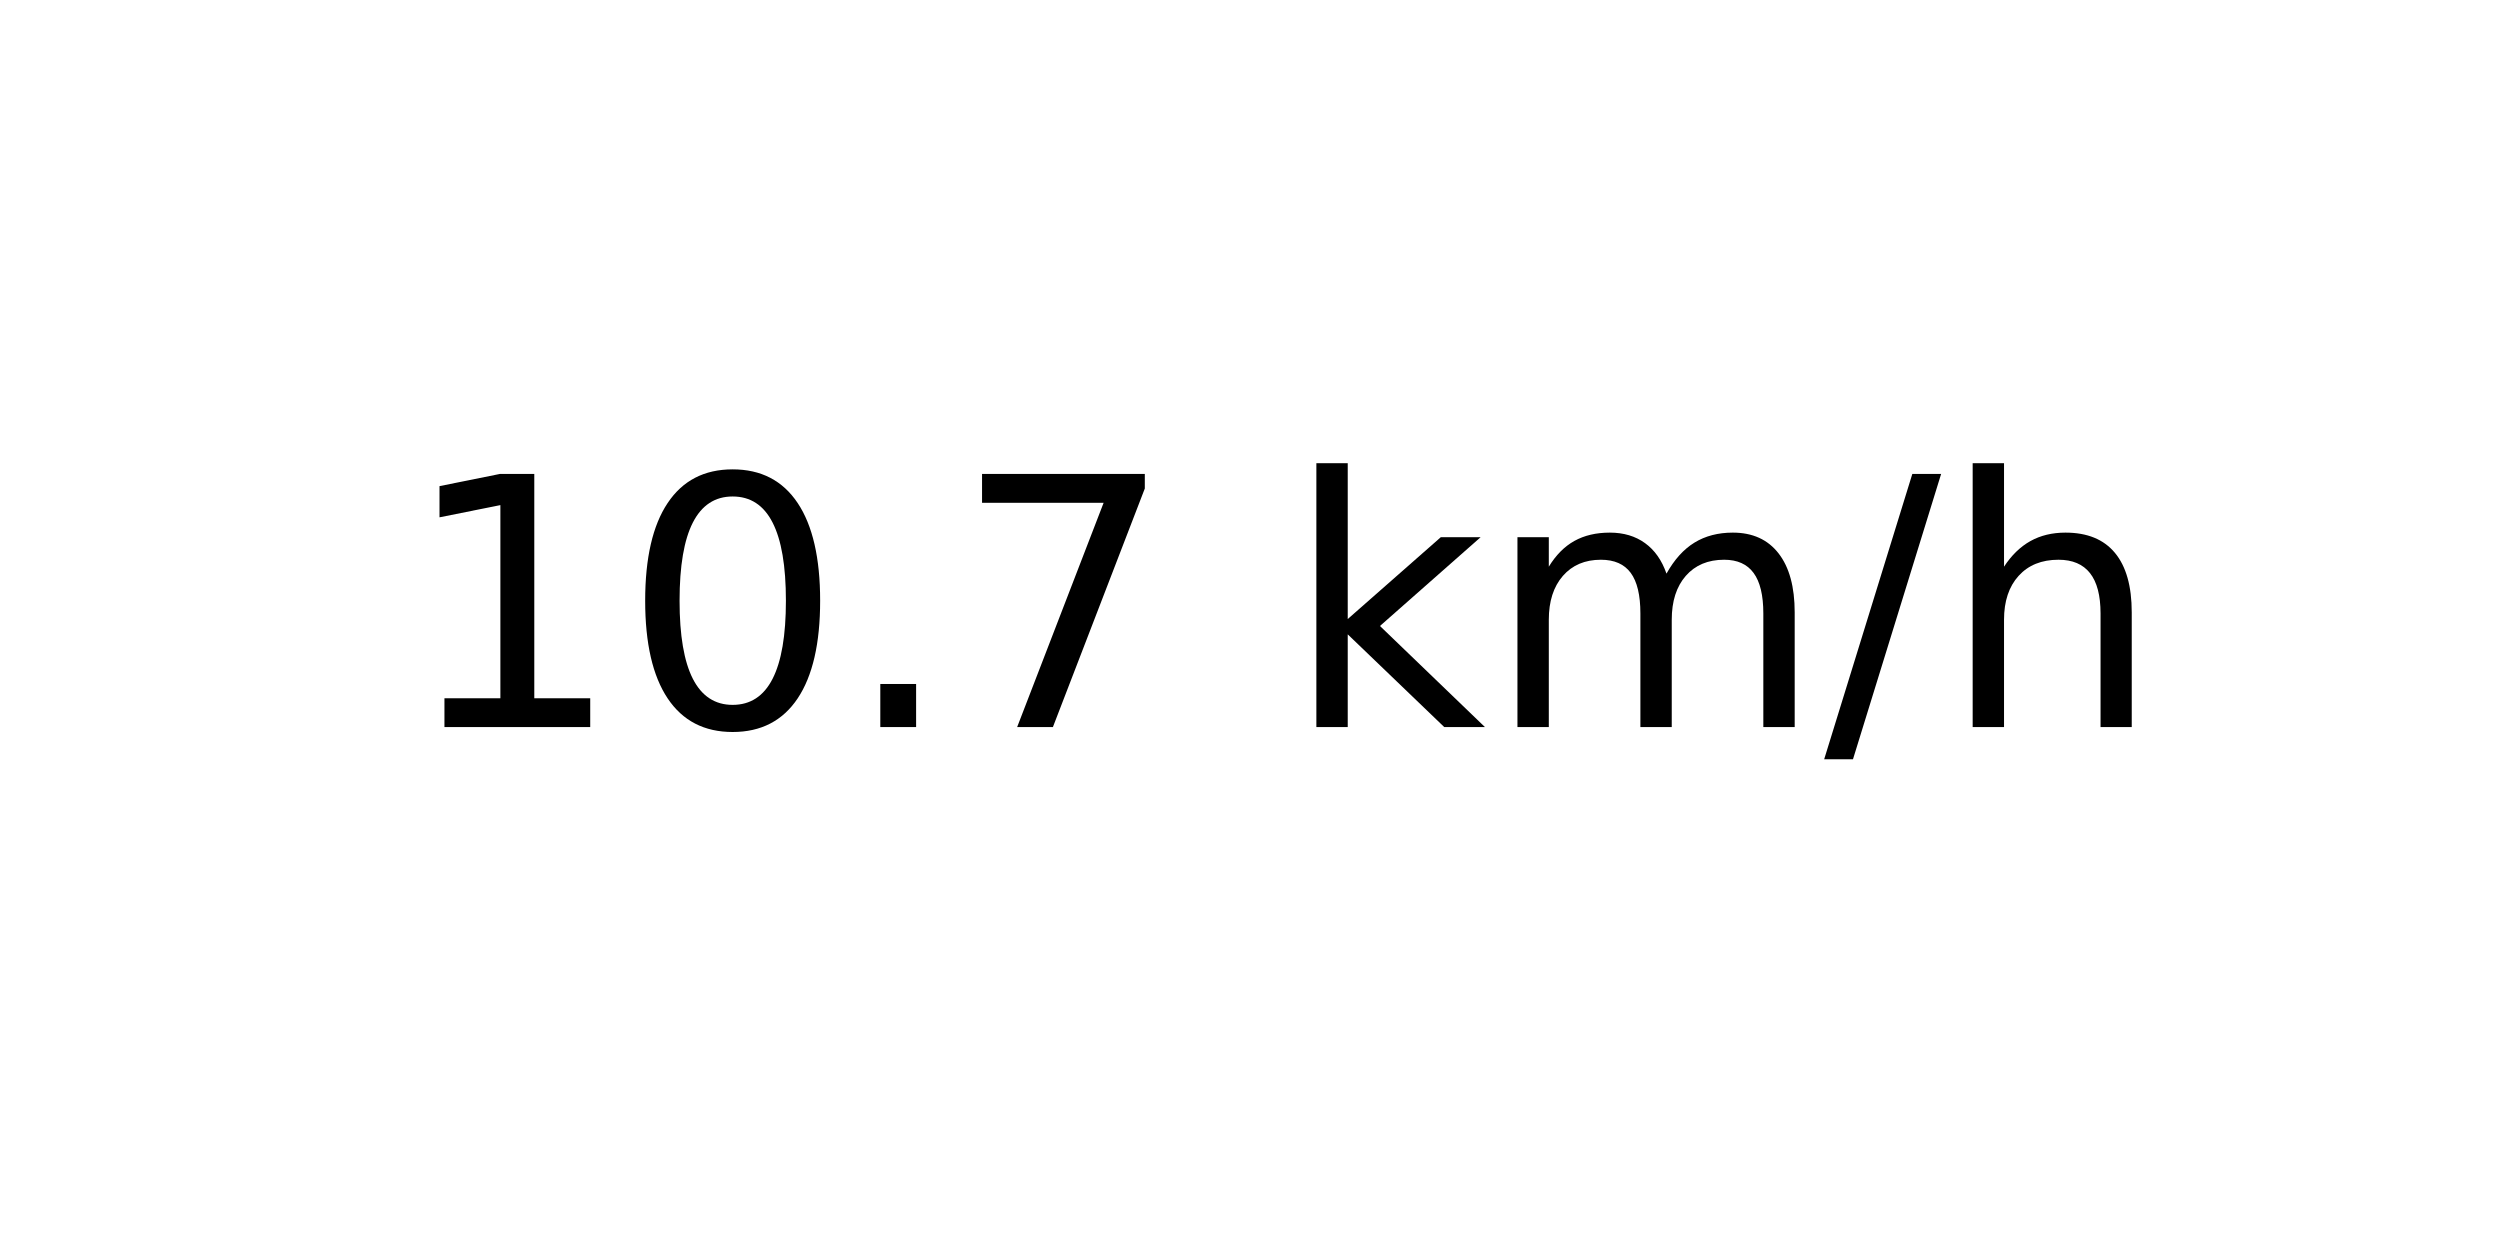
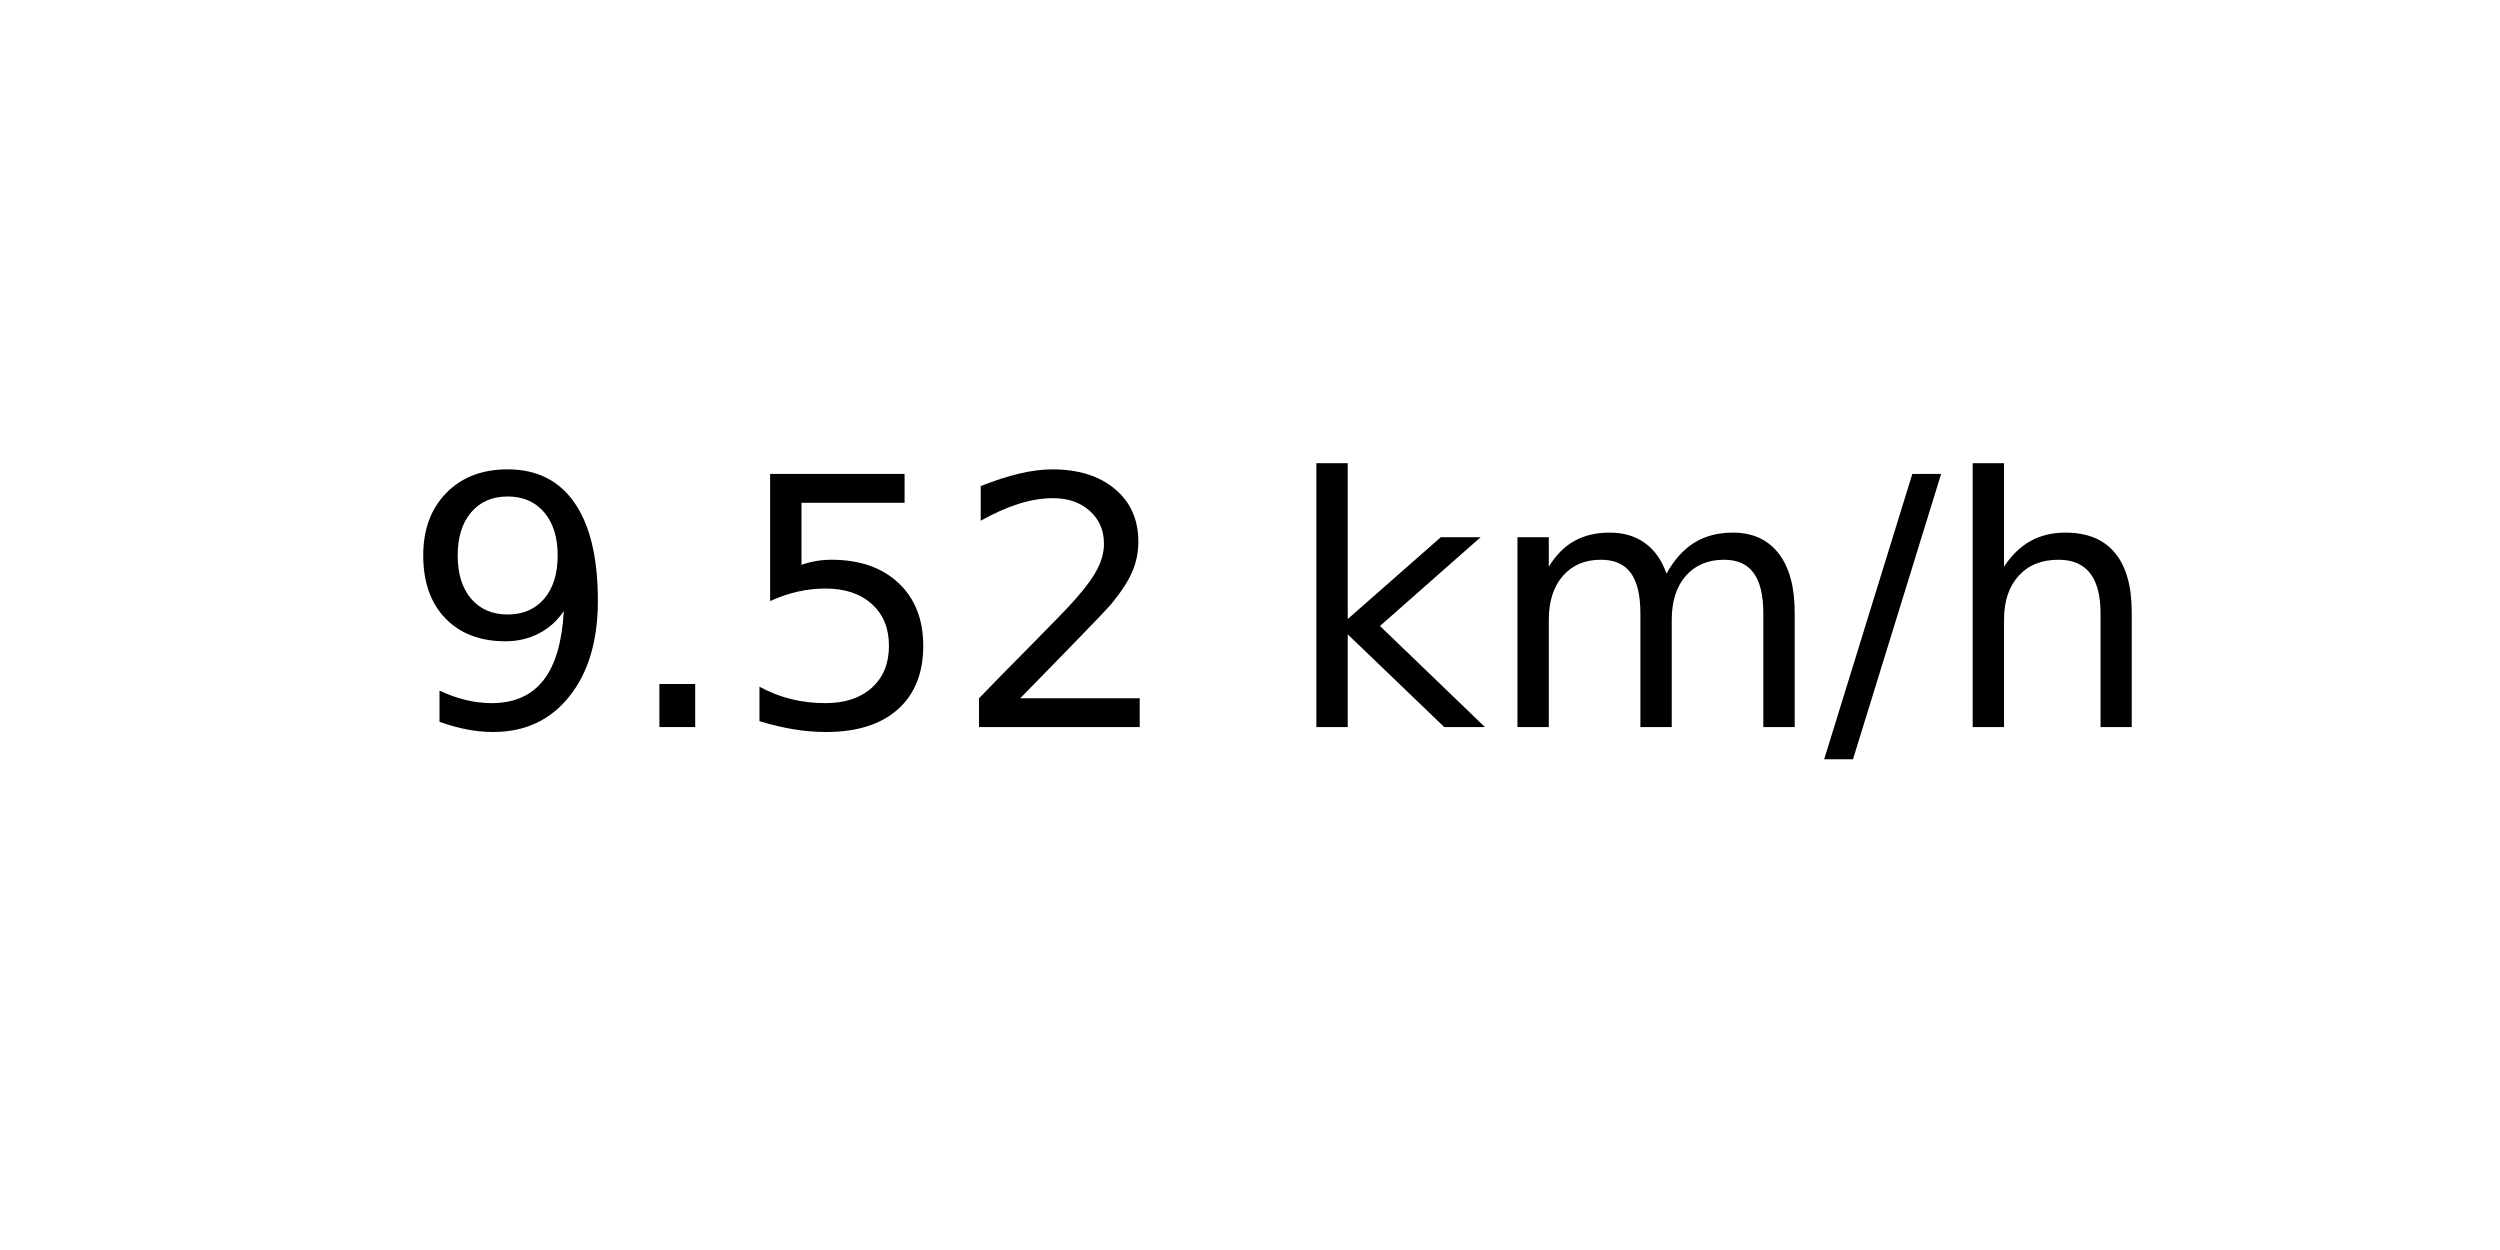
<svg xmlns="http://www.w3.org/2000/svg" xmlns:xlink="http://www.w3.org/1999/xlink" width="72pt" height="36pt" viewBox="0 0 72 36" version="1.1">
  <defs>
    <style type="text/css">*{stroke-linejoin: round; stroke-linecap: butt}</style>
  </defs>
  <g id="figure_1">
    <g id="axes_1">
      <g id="text_1">
        <g transform="translate(11.55937 20.93937) scale(0.1 -0.1)">
          <defs>
-             <path id="DejaVuSans-31" d="M 794 531  L 1825 531  L 1825 4091  L 703 3866  L 703 4441  L 1819 4666  L 2450 4666  L 2450 531  L 3481 531  L 3481 0  L 794 0  L 794 531  z " transform="scale(0.015625)" />
-             <path id="DejaVuSans-30" d="M 2034 4250  Q 1547 4250 1301 3770  Q 1056 3291 1056 2328  Q 1056 1369 1301 889  Q 1547 409 2034 409  Q 2525 409 2770 889  Q 3016 1369 3016 2328  Q 3016 3291 2770 3770  Q 2525 4250 2034 4250  z M 2034 4750  Q 2819 4750 3233 4129  Q 3647 3509 3647 2328  Q 3647 1150 3233 529  Q 2819 -91 2034 -91  Q 1250 -91 836 529  Q 422 1150 422 2328  Q 422 3509 836 4129  Q 1250 4750 2034 4750  z " transform="scale(0.015625)" />
+             <path id="DejaVuSans-39" d="M 703 97  L 703 672  Q 941 559 1184 500  Q 1428 441 1663 441  Q 2288 441 2617 861  Q 2947 1281 2994 2138  Q 2813 1869 2534 1725  Q 2256 1581 1919 1581  Q 1219 1581 811 2004  Q 403 2428 403 3163  Q 403 3881 828 4315  Q 1253 4750 1959 4750  Q 2769 4750 3195 4129  Q 3622 3509 3622 2328  Q 3622 1225 3098 567  Q 2575 -91 1691 -91  Q 1453 -91 1209 -44  Q 966 3 703 97  z M 1959 2075  Q 2384 2075 2632 2365  Q 2881 2656 2881 3163  Q 2881 3666 2632 3958  Q 2384 4250 1959 4250  Q 1534 4250 1286 3958  Q 1038 3666 1038 3163  Q 1038 2656 1286 2365  Q 1534 2075 1959 2075  z " transform="scale(0.015625)" />
            <path id="DejaVuSans-2e" d="M 684 794  L 1344 794  L 1344 0  L 684 0  L 684 794  z " transform="scale(0.015625)" />
-             <path id="DejaVuSans-37" d="M 525 4666  L 3525 4666  L 3525 4397  L 1831 0  L 1172 0  L 2766 4134  L 525 4134  L 525 4666  z " transform="scale(0.015625)" />
+             <path id="DejaVuSans-35" d="M 691 4666  L 3169 4666  L 3169 4134  L 1269 4134  L 1269 2991  Q 1406 3038 1543 3061  Q 1681 3084 1819 3084  Q 2600 3084 3056 2656  Q 3513 2228 3513 1497  Q 3513 744 3044 326  Q 2575 -91 1722 -91  Q 1428 -91 1123 -41  Q 819 9 494 109  L 494 744  Q 775 591 1075 516  Q 1375 441 1709 441  Q 2250 441 2565 725  Q 2881 1009 2881 1497  Q 2881 1984 2565 2268  Q 2250 2553 1709 2553  Q 1456 2553 1204 2497  Q 953 2441 691 2322  L 691 4666  z " transform="scale(0.015625)" />
+             <path id="DejaVuSans-32" d="M 1228 531  L 3431 531  L 3431 0  L 469 0  L 469 531  Q 828 903 1448 1529  Q 2069 2156 2228 2338  Q 2531 2678 2651 2914  Q 2772 3150 2772 3378  Q 2772 3750 2511 3984  Q 2250 4219 1831 4219  Q 1534 4219 1204 4116  Q 875 4013 500 3803  L 500 4441  Q 881 4594 1212 4672  Q 1544 4750 1819 4750  Q 2544 4750 2975 4387  Q 3406 4025 3406 3419  Q 3406 3131 3298 2873  Q 3191 2616 2906 2266  Q 2828 2175 2409 1742  Q 1991 1309 1228 531  z " transform="scale(0.015625)" />
            <path id="DejaVuSans-20" transform="scale(0.015625)" />
            <path id="DejaVuSans-6b" d="M 581 4863  L 1159 4863  L 1159 1991  L 2875 3500  L 3609 3500  L 1753 1863  L 3688 0  L 2938 0  L 1159 1709  L 1159 0  L 581 0  L 581 4863  z " transform="scale(0.015625)" />
            <path id="DejaVuSans-6d" d="M 3328 2828  Q 3544 3216 3844 3400  Q 4144 3584 4550 3584  Q 5097 3584 5394 3201  Q 5691 2819 5691 2113  L 5691 0  L 5113 0  L 5113 2094  Q 5113 2597 4934 2840  Q 4756 3084 4391 3084  Q 3944 3084 3684 2787  Q 3425 2491 3425 1978  L 3425 0  L 2847 0  L 2847 2094  Q 2847 2600 2669 2842  Q 2491 3084 2119 3084  Q 1678 3084 1418 2786  Q 1159 2488 1159 1978  L 1159 0  L 581 0  L 581 3500  L 1159 3500  L 1159 2956  Q 1356 3278 1631 3431  Q 1906 3584 2284 3584  Q 2666 3584 2933 3390  Q 3200 3197 3328 2828  z " transform="scale(0.015625)" />
            <path id="DejaVuSans-2f" d="M 1625 4666  L 2156 4666  L 531 -594  L 0 -594  L 1625 4666  z " transform="scale(0.015625)" />
            <path id="DejaVuSans-68" d="M 3513 2113  L 3513 0  L 2938 0  L 2938 2094  Q 2938 2591 2744 2837  Q 2550 3084 2163 3084  Q 1697 3084 1428 2787  Q 1159 2491 1159 1978  L 1159 0  L 581 0  L 581 4863  L 1159 4863  L 1159 2956  Q 1366 3272 1645 3428  Q 1925 3584 2291 3584  Q 2894 3584 3203 3211  Q 3513 2838 3513 2113  z " transform="scale(0.015625)" />
          </defs>
-           <use xlink:href="#DejaVuSans-31" />
-           <use xlink:href="#DejaVuSans-30" x="63.623" />
-           <use xlink:href="#DejaVuSans-2e" x="127.246" />
-           <use xlink:href="#DejaVuSans-37" x="159.033" />
+           <use xlink:href="#DejaVuSans-39" />
+           <use xlink:href="#DejaVuSans-2e" x="63.623" />
+           <use xlink:href="#DejaVuSans-35" x="95.41" />
+           <use xlink:href="#DejaVuSans-32" x="159.033" />
          <use xlink:href="#DejaVuSans-20" x="222.656" />
          <use xlink:href="#DejaVuSans-6b" x="254.443" />
          <use xlink:href="#DejaVuSans-6d" x="312.354" />
          <use xlink:href="#DejaVuSans-2f" x="409.766" />
          <use xlink:href="#DejaVuSans-68" x="443.457" />
        </g>
      </g>
    </g>
  </g>
</svg>
